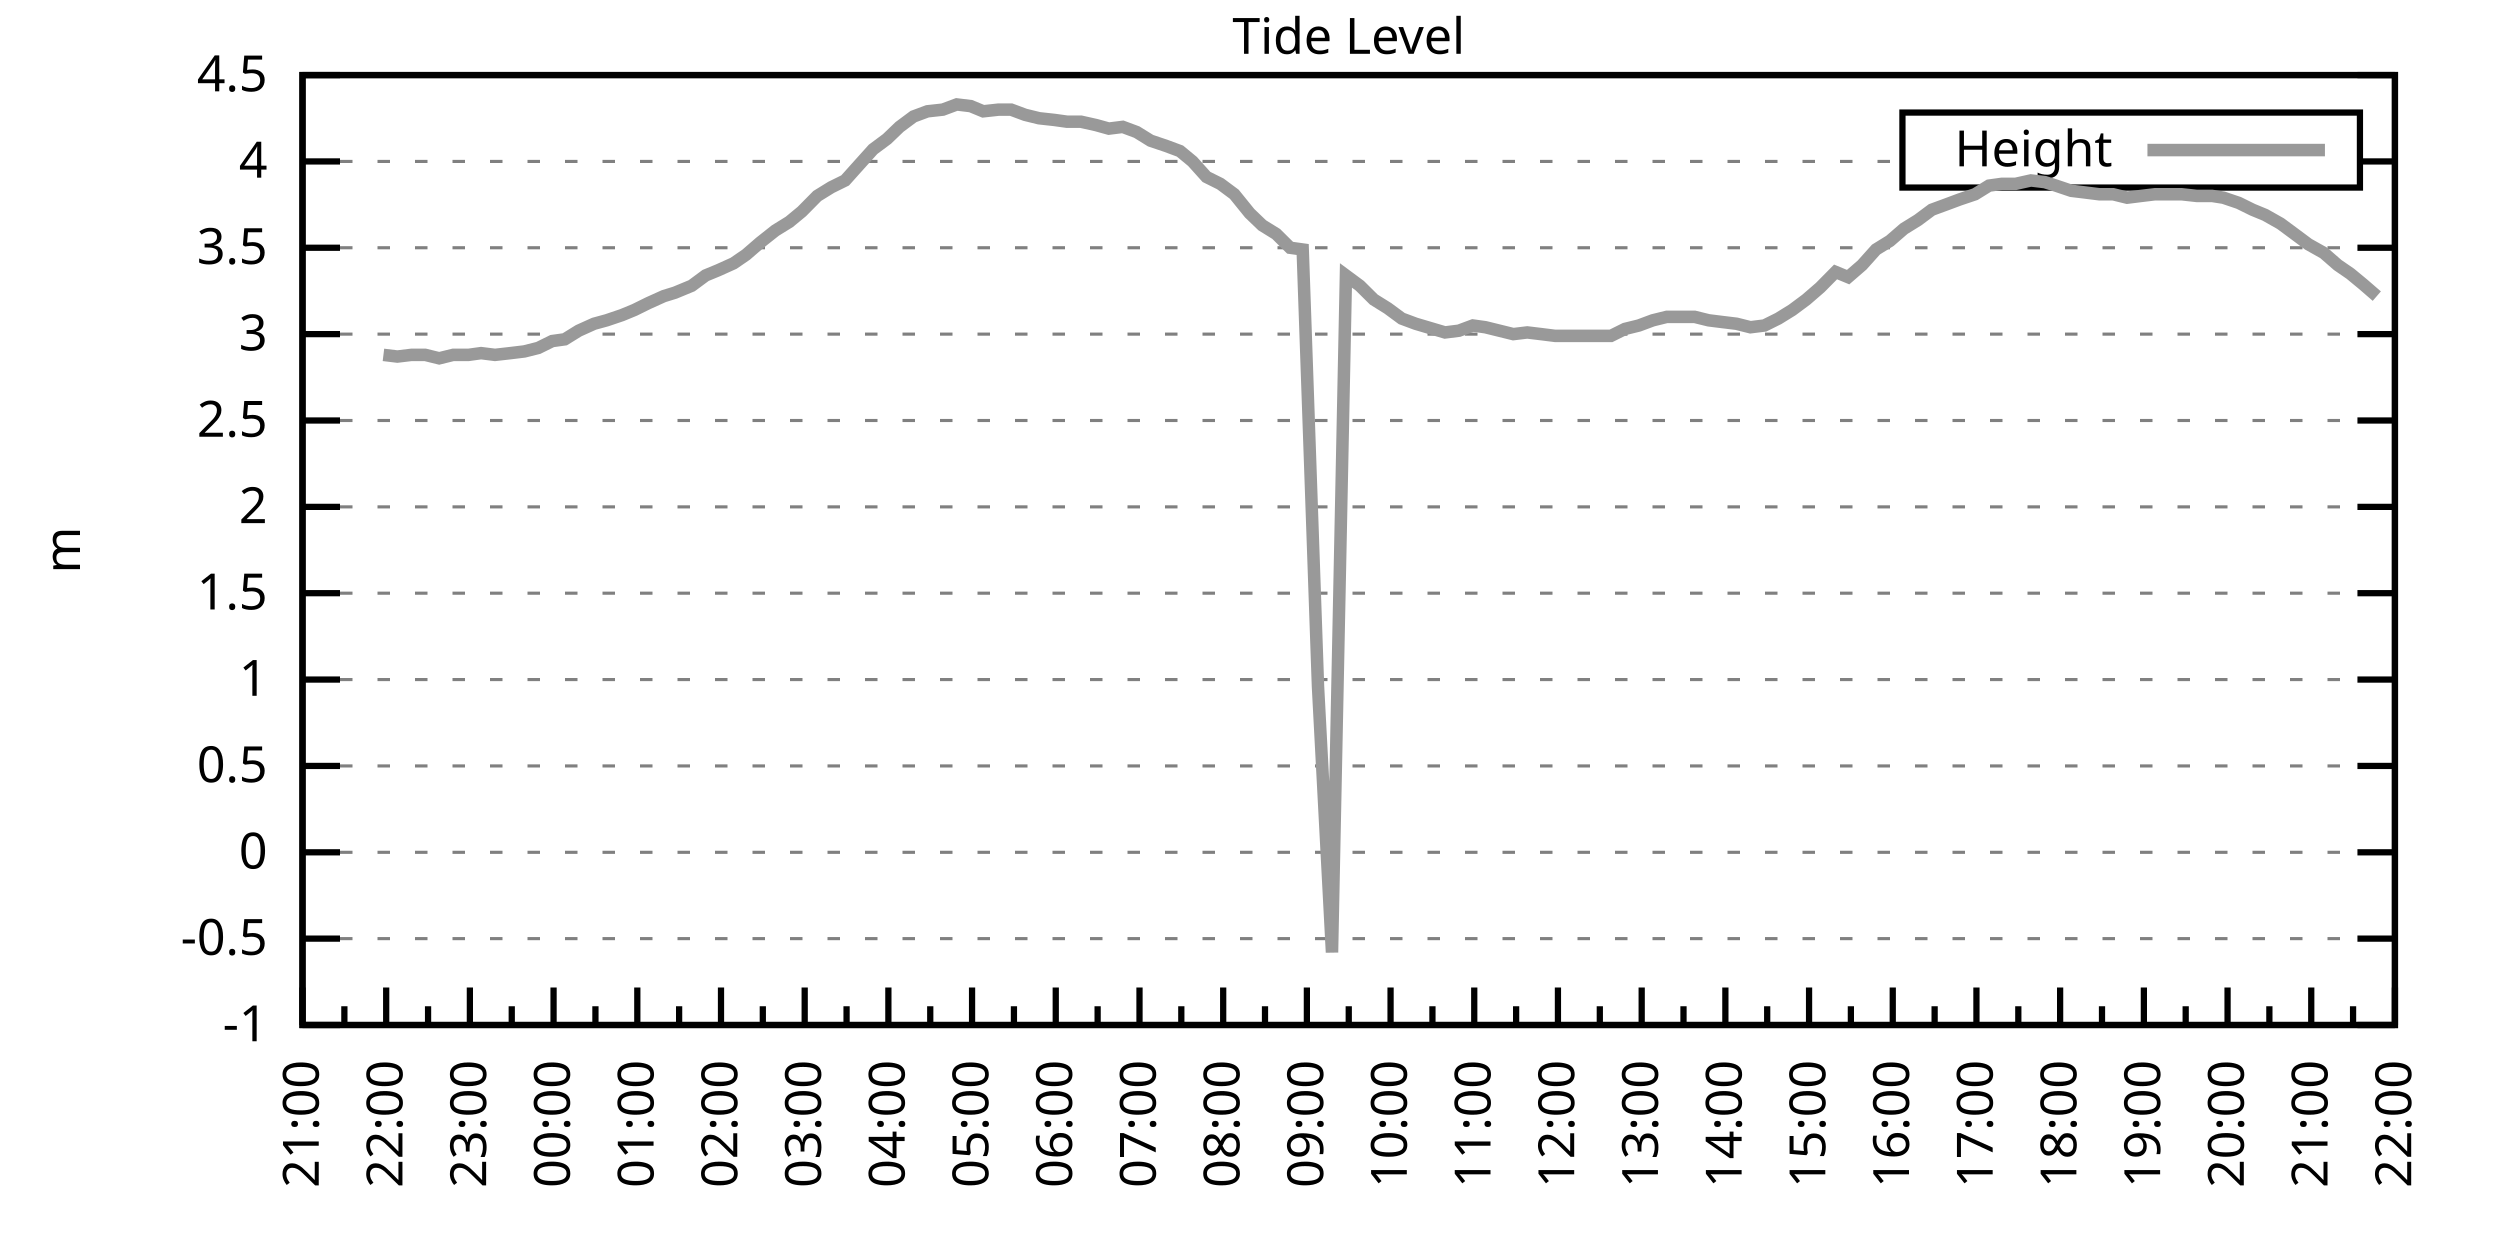
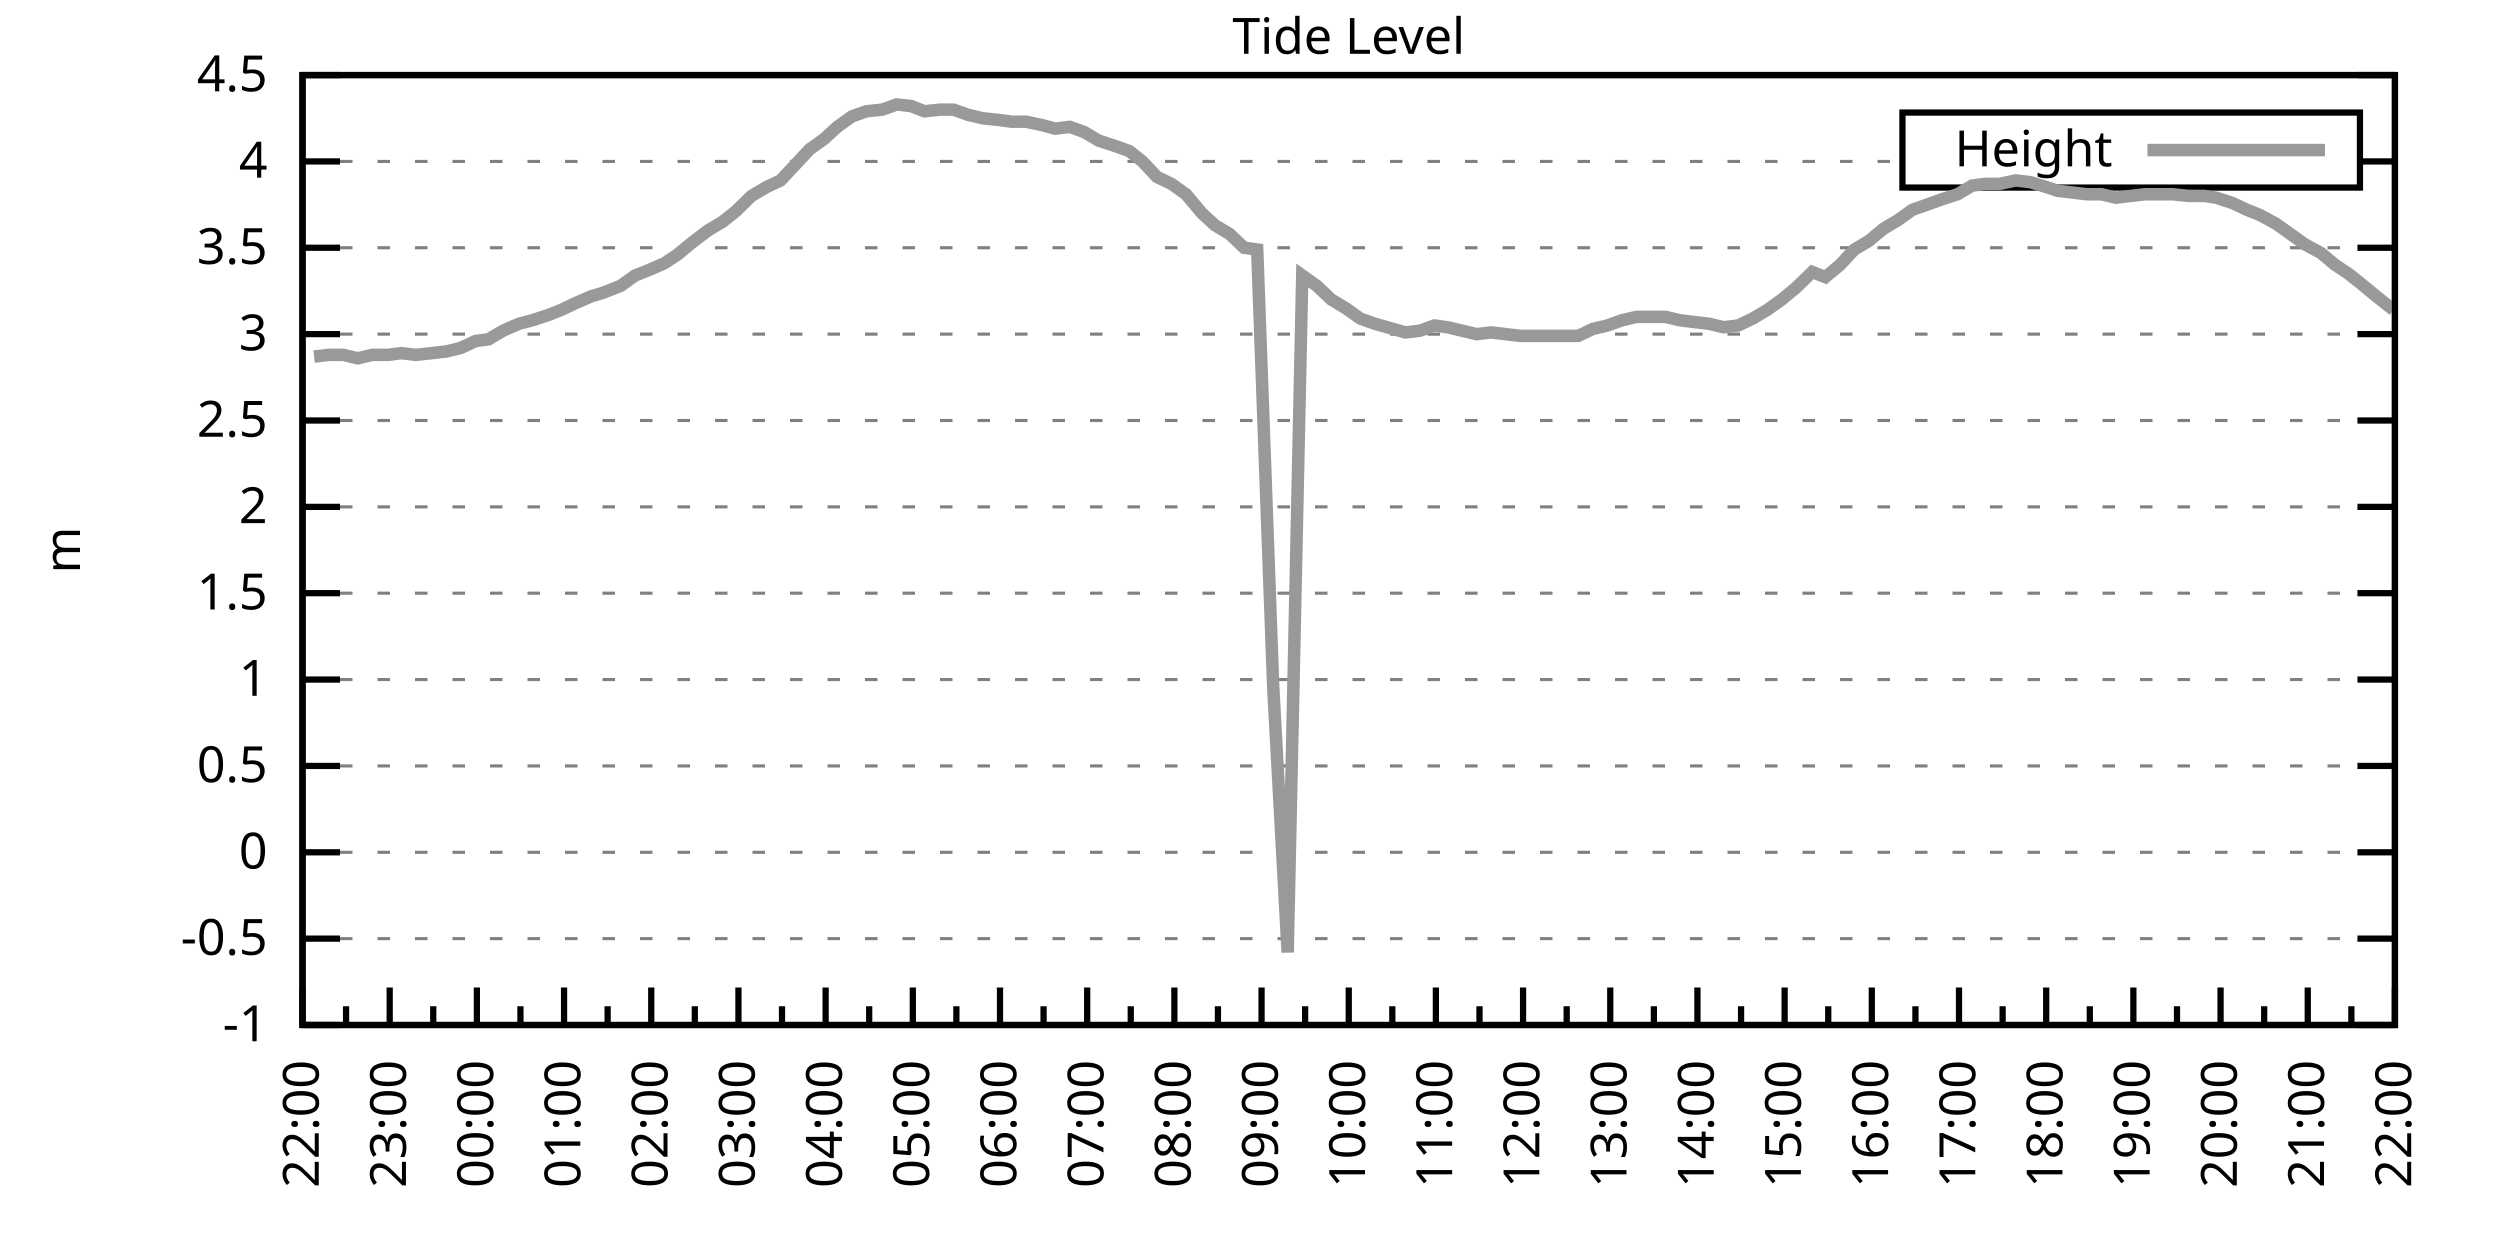
<svg xmlns="http://www.w3.org/2000/svg" xmlns:xlink="http://www.w3.org/1999/xlink" width="400" height="200" viewBox="0 0 400 200">
  <g id="gnuplot_canvas">
    <rect x="0" y="0" width="400" height="200" fill="none" />
    <defs>
      <circle id="gpDot" r="0.5" stroke-width="0.5" stroke="currentColor" />
      <path id="gpPt0" stroke-width="0.333" stroke="currentColor" d="M-1,0 h2 M0,-1 v2" />
      <path id="gpPt1" stroke-width="0.333" stroke="currentColor" d="M-1,-1 L1,1 M1,-1 L-1,1" />
      <path id="gpPt2" stroke-width="0.333" stroke="currentColor" d="M-1,0 L1,0 M0,-1 L0,1 M-1,-1 L1,1 M-1,1 L1,-1" />
      <rect id="gpPt3" stroke-width="0.333" stroke="currentColor" x="-1" y="-1" width="2" height="2" />
      <rect id="gpPt4" stroke-width="0.333" stroke="currentColor" fill="currentColor" x="-1" y="-1" width="2" height="2" />
      <circle id="gpPt5" stroke-width="0.333" stroke="currentColor" cx="0" cy="0" r="1" />
      <use xlink:href="#gpPt5" id="gpPt6" fill="currentColor" stroke="none" />
      <path id="gpPt7" stroke-width="0.333" stroke="currentColor" d="M0,-1.33 L-1.33,0.67 L1.33,0.67 z" />
      <use xlink:href="#gpPt7" id="gpPt8" fill="currentColor" stroke="none" />
      <use xlink:href="#gpPt7" id="gpPt9" stroke="currentColor" transform="rotate(180)" />
      <use xlink:href="#gpPt9" id="gpPt10" fill="currentColor" stroke="none" />
      <use xlink:href="#gpPt3" id="gpPt11" stroke="currentColor" transform="rotate(45)" />
      <use xlink:href="#gpPt11" id="gpPt12" fill="currentColor" stroke="none" />
      <path id="gpPt13" stroke-width="0.333" stroke="currentColor" d="M0,1.330 L1.265,0.411 L0.782,-1.067 L-0.782,-1.076 L-1.265,0.411 z" />
      <use xlink:href="#gpPt13" id="gpPt14" fill="currentColor" stroke="none" />
      <filter id="textbox" filterUnits="objectBoundingBox" x="0" y="0" height="1" width="1">
        <feFlood flood-color="white" flood-opacity="1" result="bgnd" />
        <feComposite in="SourceGraphic" in2="bgnd" operator="atop" />
      </filter>
      <filter id="greybox" filterUnits="objectBoundingBox" x="0" y="0" height="1" width="1">
        <feFlood flood-color="lightgrey" flood-opacity="1" result="grey" />
        <feComposite in="SourceGraphic" in2="grey" operator="atop" />
      </filter>
    </defs>
    <g fill="none" color="white" stroke="currentColor" stroke-width="1.00" stroke-linecap="butt" stroke-linejoin="miter">
</g>
    <g fill="none" color="black" stroke="currentColor" stroke-width="1.00" stroke-linecap="butt" stroke-linejoin="miter">
      <g stroke="none" shape-rendering="crispEdges">
        <polygon fill="rgb(255, 255, 255)" points="48.40,164.00 383.18,164.00 383.18,12.02 48.40,12.02 " />
      </g>
    </g>
    <g fill="none" color="black" stroke="currentColor" stroke-width="1.00" stroke-linecap="butt" stroke-linejoin="miter">
</g>
    <g fill="none" color="black" stroke="black" stroke-width="0.50" stroke-linecap="butt" stroke-linejoin="miter">
</g>
    <g fill="none" color="gray" stroke="currentColor" stroke-width="0.50" stroke-linecap="butt" stroke-linejoin="miter">
      <path stroke="gray" stroke-dasharray="2,4" class="gridline" d="M48.40,164.00 L383.19,164.00  " />
    </g>
    <g fill="none" color="gray" stroke="gray" stroke-width="1.00" stroke-linecap="butt" stroke-linejoin="miter">
</g>
    <g fill="none" color="black" stroke="currentColor" stroke-width="1.00" stroke-linecap="butt" stroke-linejoin="miter">
      <path stroke="black" d="M48.40,164.00 L54.40,164.00 M383.19,164.00 L377.19,164.00  " />
      <g transform="translate(42.80,166.60)" stroke="none" fill="black" font-family="Sans" font-size="8.00" text-anchor="end">
        <text>
          <tspan font-family="Sans">-1</tspan>
        </text>
      </g>
    </g>
    <g fill="none" color="black" stroke="currentColor" stroke-width="1.00" stroke-linecap="butt" stroke-linejoin="miter">
</g>
    <g fill="none" color="black" stroke="black" stroke-width="0.50" stroke-linecap="butt" stroke-linejoin="miter">
</g>
    <g fill="none" color="gray" stroke="currentColor" stroke-width="0.50" stroke-linecap="butt" stroke-linejoin="miter">
      <path stroke="gray" stroke-dasharray="2,4" class="gridline" d="M48.40,150.18 L383.19,150.18  " />
    </g>
    <g fill="none" color="gray" stroke="gray" stroke-width="1.00" stroke-linecap="butt" stroke-linejoin="miter">
</g>
    <g fill="none" color="black" stroke="currentColor" stroke-width="1.00" stroke-linecap="butt" stroke-linejoin="miter">
      <path stroke="black" d="M48.40,150.18 L54.40,150.18 M383.19,150.18 L377.19,150.18  " />
      <g transform="translate(42.80,152.78)" stroke="none" fill="black" font-family="Sans" font-size="8.00" text-anchor="end">
        <text>
          <tspan font-family="Sans">-0.5</tspan>
        </text>
      </g>
    </g>
    <g fill="none" color="black" stroke="currentColor" stroke-width="1.00" stroke-linecap="butt" stroke-linejoin="miter">
</g>
    <g fill="none" color="black" stroke="black" stroke-width="0.50" stroke-linecap="butt" stroke-linejoin="miter">
</g>
    <g fill="none" color="gray" stroke="currentColor" stroke-width="0.50" stroke-linecap="butt" stroke-linejoin="miter">
      <path stroke="gray" stroke-dasharray="2,4" class="gridline" d="M48.40,136.37 L383.19,136.37  " />
    </g>
    <g fill="none" color="gray" stroke="gray" stroke-width="1.00" stroke-linecap="butt" stroke-linejoin="miter">
</g>
    <g fill="none" color="black" stroke="currentColor" stroke-width="1.00" stroke-linecap="butt" stroke-linejoin="miter">
      <path stroke="black" d="M48.40,136.37 L54.40,136.37 M383.19,136.37 L377.19,136.37  " />
      <g transform="translate(42.80,138.97)" stroke="none" fill="black" font-family="Sans" font-size="8.00" text-anchor="end">
        <text>
          <tspan font-family="Sans"> 0</tspan>
        </text>
      </g>
    </g>
    <g fill="none" color="black" stroke="currentColor" stroke-width="1.00" stroke-linecap="butt" stroke-linejoin="miter">
</g>
    <g fill="none" color="black" stroke="black" stroke-width="0.50" stroke-linecap="butt" stroke-linejoin="miter">
</g>
    <g fill="none" color="gray" stroke="currentColor" stroke-width="0.50" stroke-linecap="butt" stroke-linejoin="miter">
      <path stroke="gray" stroke-dasharray="2,4" class="gridline" d="M48.40,122.55 L383.19,122.55  " />
    </g>
    <g fill="none" color="gray" stroke="gray" stroke-width="1.00" stroke-linecap="butt" stroke-linejoin="miter">
</g>
    <g fill="none" color="black" stroke="currentColor" stroke-width="1.00" stroke-linecap="butt" stroke-linejoin="miter">
      <path stroke="black" d="M48.40,122.55 L54.40,122.55 M383.19,122.55 L377.19,122.55  " />
      <g transform="translate(42.80,125.15)" stroke="none" fill="black" font-family="Sans" font-size="8.00" text-anchor="end">
        <text>
          <tspan font-family="Sans"> 0.5</tspan>
        </text>
      </g>
    </g>
    <g fill="none" color="black" stroke="currentColor" stroke-width="1.00" stroke-linecap="butt" stroke-linejoin="miter">
</g>
    <g fill="none" color="black" stroke="black" stroke-width="0.50" stroke-linecap="butt" stroke-linejoin="miter">
</g>
    <g fill="none" color="gray" stroke="currentColor" stroke-width="0.50" stroke-linecap="butt" stroke-linejoin="miter">
      <path stroke="gray" stroke-dasharray="2,4" class="gridline" d="M48.40,108.73 L383.19,108.73  " />
    </g>
    <g fill="none" color="gray" stroke="gray" stroke-width="1.00" stroke-linecap="butt" stroke-linejoin="miter">
</g>
    <g fill="none" color="black" stroke="currentColor" stroke-width="1.00" stroke-linecap="butt" stroke-linejoin="miter">
      <path stroke="black" d="M48.40,108.73 L54.40,108.73 M383.19,108.73 L377.19,108.73  " />
      <g transform="translate(42.80,111.33)" stroke="none" fill="black" font-family="Sans" font-size="8.00" text-anchor="end">
        <text>
          <tspan font-family="Sans"> 1</tspan>
        </text>
      </g>
    </g>
    <g fill="none" color="black" stroke="currentColor" stroke-width="1.00" stroke-linecap="butt" stroke-linejoin="miter">
</g>
    <g fill="none" color="black" stroke="black" stroke-width="0.50" stroke-linecap="butt" stroke-linejoin="miter">
</g>
    <g fill="none" color="gray" stroke="currentColor" stroke-width="0.50" stroke-linecap="butt" stroke-linejoin="miter">
      <path stroke="gray" stroke-dasharray="2,4" class="gridline" d="M48.40,94.91 L383.19,94.91  " />
    </g>
    <g fill="none" color="gray" stroke="gray" stroke-width="1.00" stroke-linecap="butt" stroke-linejoin="miter">
</g>
    <g fill="none" color="black" stroke="currentColor" stroke-width="1.00" stroke-linecap="butt" stroke-linejoin="miter">
      <path stroke="black" d="M48.40,94.91 L54.40,94.91 M383.19,94.91 L377.19,94.91  " />
      <g transform="translate(42.80,97.51)" stroke="none" fill="black" font-family="Sans" font-size="8.00" text-anchor="end">
        <text>
          <tspan font-family="Sans"> 1.5</tspan>
        </text>
      </g>
    </g>
    <g fill="none" color="black" stroke="currentColor" stroke-width="1.00" stroke-linecap="butt" stroke-linejoin="miter">
</g>
    <g fill="none" color="black" stroke="black" stroke-width="0.50" stroke-linecap="butt" stroke-linejoin="miter">
</g>
    <g fill="none" color="gray" stroke="currentColor" stroke-width="0.50" stroke-linecap="butt" stroke-linejoin="miter">
      <path stroke="gray" stroke-dasharray="2,4" class="gridline" d="M48.40,81.10 L383.19,81.10  " />
    </g>
    <g fill="none" color="gray" stroke="gray" stroke-width="1.00" stroke-linecap="butt" stroke-linejoin="miter">
</g>
    <g fill="none" color="black" stroke="currentColor" stroke-width="1.00" stroke-linecap="butt" stroke-linejoin="miter">
      <path stroke="black" d="M48.40,81.10 L54.40,81.10 M383.19,81.10 L377.19,81.10  " />
      <g transform="translate(42.80,83.70)" stroke="none" fill="black" font-family="Sans" font-size="8.00" text-anchor="end">
        <text>
          <tspan font-family="Sans"> 2</tspan>
        </text>
      </g>
    </g>
    <g fill="none" color="black" stroke="currentColor" stroke-width="1.00" stroke-linecap="butt" stroke-linejoin="miter">
</g>
    <g fill="none" color="black" stroke="black" stroke-width="0.50" stroke-linecap="butt" stroke-linejoin="miter">
</g>
    <g fill="none" color="gray" stroke="currentColor" stroke-width="0.50" stroke-linecap="butt" stroke-linejoin="miter">
      <path stroke="gray" stroke-dasharray="2,4" class="gridline" d="M48.40,67.28 L383.19,67.28  " />
    </g>
    <g fill="none" color="gray" stroke="gray" stroke-width="1.00" stroke-linecap="butt" stroke-linejoin="miter">
</g>
    <g fill="none" color="black" stroke="currentColor" stroke-width="1.00" stroke-linecap="butt" stroke-linejoin="miter">
      <path stroke="black" d="M48.40,67.28 L54.40,67.28 M383.19,67.28 L377.19,67.28  " />
      <g transform="translate(42.80,69.88)" stroke="none" fill="black" font-family="Sans" font-size="8.00" text-anchor="end">
        <text>
          <tspan font-family="Sans"> 2.5</tspan>
        </text>
      </g>
    </g>
    <g fill="none" color="black" stroke="currentColor" stroke-width="1.00" stroke-linecap="butt" stroke-linejoin="miter">
</g>
    <g fill="none" color="black" stroke="black" stroke-width="0.50" stroke-linecap="butt" stroke-linejoin="miter">
</g>
    <g fill="none" color="gray" stroke="currentColor" stroke-width="0.50" stroke-linecap="butt" stroke-linejoin="miter">
      <path stroke="gray" stroke-dasharray="2,4" class="gridline" d="M48.40,53.46 L383.19,53.46  " />
    </g>
    <g fill="none" color="gray" stroke="gray" stroke-width="1.00" stroke-linecap="butt" stroke-linejoin="miter">
</g>
    <g fill="none" color="black" stroke="currentColor" stroke-width="1.00" stroke-linecap="butt" stroke-linejoin="miter">
      <path stroke="black" d="M48.40,53.46 L54.40,53.46 M383.19,53.46 L377.19,53.46  " />
      <g transform="translate(42.80,56.06)" stroke="none" fill="black" font-family="Sans" font-size="8.00" text-anchor="end">
        <text>
          <tspan font-family="Sans"> 3</tspan>
        </text>
      </g>
    </g>
    <g fill="none" color="black" stroke="currentColor" stroke-width="1.00" stroke-linecap="butt" stroke-linejoin="miter">
</g>
    <g fill="none" color="black" stroke="black" stroke-width="0.50" stroke-linecap="butt" stroke-linejoin="miter">
</g>
    <g fill="none" color="gray" stroke="currentColor" stroke-width="0.50" stroke-linecap="butt" stroke-linejoin="miter">
      <path stroke="gray" stroke-dasharray="2,4" class="gridline" d="M48.40,39.64 L383.19,39.64  " />
    </g>
    <g fill="none" color="gray" stroke="gray" stroke-width="1.00" stroke-linecap="butt" stroke-linejoin="miter">
</g>
    <g fill="none" color="black" stroke="currentColor" stroke-width="1.00" stroke-linecap="butt" stroke-linejoin="miter">
      <path stroke="black" d="M48.40,39.64 L54.40,39.64 M383.19,39.64 L377.19,39.64  " />
      <g transform="translate(42.80,42.24)" stroke="none" fill="black" font-family="Sans" font-size="8.00" text-anchor="end">
        <text>
          <tspan font-family="Sans"> 3.5</tspan>
        </text>
      </g>
    </g>
    <g fill="none" color="black" stroke="currentColor" stroke-width="1.00" stroke-linecap="butt" stroke-linejoin="miter">
</g>
    <g fill="none" color="black" stroke="black" stroke-width="0.50" stroke-linecap="butt" stroke-linejoin="miter">
</g>
    <g fill="none" color="gray" stroke="currentColor" stroke-width="0.50" stroke-linecap="butt" stroke-linejoin="miter">
      <path stroke="gray" stroke-dasharray="2,4" class="gridline" d="M48.40,25.83 L304.39,25.83 M377.59,25.83 L383.19,25.83  " />
    </g>
    <g fill="none" color="gray" stroke="gray" stroke-width="1.00" stroke-linecap="butt" stroke-linejoin="miter">
</g>
    <g fill="none" color="black" stroke="currentColor" stroke-width="1.00" stroke-linecap="butt" stroke-linejoin="miter">
      <path stroke="black" d="M48.40,25.83 L54.40,25.83 M383.19,25.83 L377.19,25.83  " />
      <g transform="translate(42.80,28.43)" stroke="none" fill="black" font-family="Sans" font-size="8.00" text-anchor="end">
        <text>
          <tspan font-family="Sans"> 4</tspan>
        </text>
      </g>
    </g>
    <g fill="none" color="black" stroke="currentColor" stroke-width="1.00" stroke-linecap="butt" stroke-linejoin="miter">
</g>
    <g fill="none" color="black" stroke="black" stroke-width="0.50" stroke-linecap="butt" stroke-linejoin="miter">
</g>
    <g fill="none" color="gray" stroke="currentColor" stroke-width="0.50" stroke-linecap="butt" stroke-linejoin="miter">
      <path stroke="gray" stroke-dasharray="2,4" class="gridline" d="M48.40,12.01 L383.19,12.01  " />
    </g>
    <g fill="none" color="gray" stroke="gray" stroke-width="1.00" stroke-linecap="butt" stroke-linejoin="miter">
</g>
    <g fill="none" color="black" stroke="currentColor" stroke-width="1.00" stroke-linecap="butt" stroke-linejoin="miter">
      <path stroke="black" d="M48.40,12.01 L54.40,12.01 M383.19,12.01 L377.19,12.01  " />
      <g transform="translate(42.80,14.61)" stroke="none" fill="black" font-family="Sans" font-size="8.00" text-anchor="end">
        <text>
          <tspan font-family="Sans"> 4.5</tspan>
        </text>
      </g>
    </g>
    <g fill="none" color="black" stroke="currentColor" stroke-width="1.00" stroke-linecap="butt" stroke-linejoin="miter">
      <path stroke="black" d="M48.40,164.00 L48.40,158.00  " />
      <g transform="translate(51.00,169.60) rotate(270)" stroke="none" fill="black" font-family="Sans" font-size="8.00" text-anchor="end">
        <text>
+           <tspan font-family="Sans">22:00</tspan>
+         </text>
+       </g>
+     </g>
+     <g fill="none" color="black" stroke="currentColor" stroke-width="1.00" stroke-linecap="butt" stroke-linejoin="miter">
+       <path stroke="black" d="M55.37,164.00 L55.37,161.00 M62.35,164.00 L62.35,158.00  " />
+       <g transform="translate(64.95,169.60) rotate(270)" stroke="none" fill="black" font-family="Sans" font-size="8.00" text-anchor="end">
+         <text>
+           <tspan font-family="Sans">23:00</tspan>
+         </text>
+       </g>
+     </g>
+     <g fill="none" color="black" stroke="currentColor" stroke-width="1.00" stroke-linecap="butt" stroke-linejoin="miter">
+       <path stroke="black" d="M69.32,164.00 L69.32,161.00 M76.30,164.00 L76.30,158.00  " />
+       <g transform="translate(78.90,169.60) rotate(270)" stroke="none" fill="black" font-family="Sans" font-size="8.00" text-anchor="end">
+         <text>
+           <tspan font-family="Sans">00:00</tspan>
+         </text>
+       </g>
+     </g>
+     <g fill="none" color="black" stroke="currentColor" stroke-width="1.00" stroke-linecap="butt" stroke-linejoin="miter">
+       <path stroke="black" d="M83.27,164.00 L83.27,161.00 M90.25,164.00 L90.25,158.00  " />
+       <g transform="translate(92.85,169.60) rotate(270)" stroke="none" fill="black" font-family="Sans" font-size="8.00" text-anchor="end">
+         <text>
+           <tspan font-family="Sans">01:00</tspan>
+         </text>
+       </g>
+     </g>
+     <g fill="none" color="black" stroke="currentColor" stroke-width="1.00" stroke-linecap="butt" stroke-linejoin="miter">
+       <path stroke="black" d="M97.22,164.00 L97.22,161.00 M104.20,164.00 L104.20,158.00  " />
+       <g transform="translate(106.80,169.60) rotate(270)" stroke="none" fill="black" font-family="Sans" font-size="8.00" text-anchor="end">
+         <text>
+           <tspan font-family="Sans">02:00</tspan>
+         </text>
+       </g>
+     </g>
+     <g fill="none" color="black" stroke="currentColor" stroke-width="1.00" stroke-linecap="butt" stroke-linejoin="miter">
+       <path stroke="black" d="M111.17,164.00 L111.17,161.00 M118.15,164.00 L118.15,158.00  " />
+       <g transform="translate(120.75,169.60) rotate(270)" stroke="none" fill="black" font-family="Sans" font-size="8.00" text-anchor="end">
+         <text>
+           <tspan font-family="Sans">03:00</tspan>
+         </text>
+       </g>
+     </g>
+     <g fill="none" color="black" stroke="currentColor" stroke-width="1.00" stroke-linecap="butt" stroke-linejoin="miter">
+       <path stroke="black" d="M125.12,164.00 L125.12,161.00 M132.10,164.00 L132.10,158.00  " />
+       <g transform="translate(134.70,169.60) rotate(270)" stroke="none" fill="black" font-family="Sans" font-size="8.00" text-anchor="end">
+         <text>
+           <tspan font-family="Sans">04:00</tspan>
+         </text>
+       </g>
+     </g>
+     <g fill="none" color="black" stroke="currentColor" stroke-width="1.00" stroke-linecap="butt" stroke-linejoin="miter">
+       <path stroke="black" d="M139.07,164.00 L139.07,161.00 M146.05,164.00 L146.05,158.00  " />
+       <g transform="translate(148.65,169.60) rotate(270)" stroke="none" fill="black" font-family="Sans" font-size="8.00" text-anchor="end">
+         <text>
+           <tspan font-family="Sans">05:00</tspan>
+         </text>
+       </g>
+     </g>
+     <g fill="none" color="black" stroke="currentColor" stroke-width="1.00" stroke-linecap="butt" stroke-linejoin="miter">
+       <path stroke="black" d="M153.02,164.00 L153.02,161.00 M160.00,164.00 L160.00,158.00  " />
+       <g transform="translate(162.60,169.60) rotate(270)" stroke="none" fill="black" font-family="Sans" font-size="8.00" text-anchor="end">
+         <text>
+           <tspan font-family="Sans">06:00</tspan>
+         </text>
+       </g>
+     </g>
+     <g fill="none" color="black" stroke="currentColor" stroke-width="1.00" stroke-linecap="butt" stroke-linejoin="miter">
+       <path stroke="black" d="M166.97,164.00 L166.97,161.00 M173.95,164.00 L173.95,158.00  " />
+       <g transform="translate(176.55,169.60) rotate(270)" stroke="none" fill="black" font-family="Sans" font-size="8.00" text-anchor="end">
+         <text>
+           <tspan font-family="Sans">07:00</tspan>
+         </text>
+       </g>
+     </g>
+     <g fill="none" color="black" stroke="currentColor" stroke-width="1.00" stroke-linecap="butt" stroke-linejoin="miter">
+       <path stroke="black" d="M180.92,164.00 L180.92,161.00 M187.90,164.00 L187.90,158.00  " />
+       <g transform="translate(190.50,169.60) rotate(270)" stroke="none" fill="black" font-family="Sans" font-size="8.00" text-anchor="end">
+         <text>
+           <tspan font-family="Sans">08:00</tspan>
+         </text>
+       </g>
+     </g>
+     <g fill="none" color="black" stroke="currentColor" stroke-width="1.00" stroke-linecap="butt" stroke-linejoin="miter">
+       <path stroke="black" d="M194.87,164.00 L194.87,161.00 M201.85,164.00 L201.85,158.00  " />
+       <g transform="translate(204.45,169.60) rotate(270)" stroke="none" fill="black" font-family="Sans" font-size="8.00" text-anchor="end">
+         <text>
+           <tspan font-family="Sans">09:00</tspan>
+         </text>
+       </g>
+     </g>
+     <g fill="none" color="black" stroke="currentColor" stroke-width="1.00" stroke-linecap="butt" stroke-linejoin="miter">
+       <path stroke="black" d="M208.82,164.00 L208.82,161.00 M215.80,164.00 L215.80,158.00  " />
+       <g transform="translate(218.40,169.60) rotate(270)" stroke="none" fill="black" font-family="Sans" font-size="8.00" text-anchor="end">
+         <text>
+           <tspan font-family="Sans">10:00</tspan>
+         </text>
+       </g>
+     </g>
+     <g fill="none" color="black" stroke="currentColor" stroke-width="1.00" stroke-linecap="butt" stroke-linejoin="miter">
+       <path stroke="black" d="M222.77,164.00 L222.77,161.00 M229.74,164.00 L229.74,158.00  " />
+       <g transform="translate(232.34,169.60) rotate(270)" stroke="none" fill="black" font-family="Sans" font-size="8.00" text-anchor="end">
+         <text>
+           <tspan font-family="Sans">11:00</tspan>
+         </text>
+       </g>
+     </g>
+     <g fill="none" color="black" stroke="currentColor" stroke-width="1.00" stroke-linecap="butt" stroke-linejoin="miter">
+       <path stroke="black" d="M236.72,164.00 L236.72,161.00 M243.69,164.00 L243.69,158.00  " />
+       <g transform="translate(246.29,169.60) rotate(270)" stroke="none" fill="black" font-family="Sans" font-size="8.00" text-anchor="end">
+         <text>
+           <tspan font-family="Sans">12:00</tspan>
+         </text>
+       </g>
+     </g>
+     <g fill="none" color="black" stroke="currentColor" stroke-width="1.00" stroke-linecap="butt" stroke-linejoin="miter">
+       <path stroke="black" d="M250.67,164.00 L250.67,161.00 M257.64,164.00 L257.64,158.00  " />
+       <g transform="translate(260.24,169.60) rotate(270)" stroke="none" fill="black" font-family="Sans" font-size="8.00" text-anchor="end">
+         <text>
+           <tspan font-family="Sans">13:00</tspan>
+         </text>
+       </g>
+     </g>
+     <g fill="none" color="black" stroke="currentColor" stroke-width="1.00" stroke-linecap="butt" stroke-linejoin="miter">
+       <path stroke="black" d="M264.62,164.00 L264.62,161.00 M271.59,164.00 L271.59,158.00  " />
+       <g transform="translate(274.19,169.60) rotate(270)" stroke="none" fill="black" font-family="Sans" font-size="8.00" text-anchor="end">
+         <text>
+           <tspan font-family="Sans">14:00</tspan>
+         </text>
+       </g>
+     </g>
+     <g fill="none" color="black" stroke="currentColor" stroke-width="1.00" stroke-linecap="butt" stroke-linejoin="miter">
+       <path stroke="black" d="M278.57,164.00 L278.57,161.00 M285.54,164.00 L285.54,158.00  " />
+       <g transform="translate(288.14,169.60) rotate(270)" stroke="none" fill="black" font-family="Sans" font-size="8.00" text-anchor="end">
+         <text>
+           <tspan font-family="Sans">15:00</tspan>
+         </text>
+       </g>
+     </g>
+     <g fill="none" color="black" stroke="currentColor" stroke-width="1.00" stroke-linecap="butt" stroke-linejoin="miter">
+       <path stroke="black" d="M292.52,164.00 L292.52,161.00 M299.49,164.00 L299.49,158.00  " />
+       <g transform="translate(302.09,169.60) rotate(270)" stroke="none" fill="black" font-family="Sans" font-size="8.00" text-anchor="end">
+         <text>
+           <tspan font-family="Sans">16:00</tspan>
+         </text>
+       </g>
+     </g>
+     <g fill="none" color="black" stroke="currentColor" stroke-width="1.00" stroke-linecap="butt" stroke-linejoin="miter">
+       <path stroke="black" d="M306.47,164.00 L306.47,161.00 M313.44,164.00 L313.44,158.00  " />
+       <g transform="translate(316.04,169.60) rotate(270)" stroke="none" fill="black" font-family="Sans" font-size="8.00" text-anchor="end">
+         <text>
+           <tspan font-family="Sans">17:00</tspan>
+         </text>
+       </g>
+     </g>
+     <g fill="none" color="black" stroke="currentColor" stroke-width="1.00" stroke-linecap="butt" stroke-linejoin="miter">
+       <path stroke="black" d="M320.42,164.00 L320.42,161.00 M327.39,164.00 L327.39,158.00  " />
+       <g transform="translate(329.99,169.60) rotate(270)" stroke="none" fill="black" font-family="Sans" font-size="8.00" text-anchor="end">
+         <text>
+           <tspan font-family="Sans">18:00</tspan>
+         </text>
+       </g>
+     </g>
+     <g fill="none" color="black" stroke="currentColor" stroke-width="1.00" stroke-linecap="butt" stroke-linejoin="miter">
+       <path stroke="black" d="M334.37,164.00 L334.37,161.00 M341.34,164.00 L341.34,158.00  " />
+       <g transform="translate(343.94,169.60) rotate(270)" stroke="none" fill="black" font-family="Sans" font-size="8.00" text-anchor="end">
+         <text>
+           <tspan font-family="Sans">19:00</tspan>
+         </text>
+       </g>
+     </g>
+     <g fill="none" color="black" stroke="currentColor" stroke-width="1.00" stroke-linecap="butt" stroke-linejoin="miter">
+       <path stroke="black" d="M348.32,164.00 L348.32,161.00 M355.29,164.00 L355.29,158.00  " />
+       <g transform="translate(357.89,169.60) rotate(270)" stroke="none" fill="black" font-family="Sans" font-size="8.00" text-anchor="end">
+         <text>
+           <tspan font-family="Sans">20:00</tspan>
+         </text>
+       </g>
+     </g>
+     <g fill="none" color="black" stroke="currentColor" stroke-width="1.00" stroke-linecap="butt" stroke-linejoin="miter">
+       <path stroke="black" d="M362.27,164.00 L362.27,161.00 M369.24,164.00 L369.24,158.00  " />
+       <g transform="translate(371.84,169.60) rotate(270)" stroke="none" fill="black" font-family="Sans" font-size="8.00" text-anchor="end">
+         <text>
          <tspan font-family="Sans">21:00</tspan>
        </text>
      </g>
    </g>
    <g fill="none" color="black" stroke="currentColor" stroke-width="1.00" stroke-linecap="butt" stroke-linejoin="miter">
-       <path stroke="black" d="M55.10,164.00 L55.10,161.00 M61.79,164.00 L61.79,158.00  " />
-       <g transform="translate(64.39,169.60) rotate(270)" stroke="none" fill="black" font-family="Sans" font-size="8.00" text-anchor="end">
-         <text>
-           <tspan font-family="Sans">22:00</tspan>
-         </text>
-       </g>
-     </g>
-     <g fill="none" color="black" stroke="currentColor" stroke-width="1.00" stroke-linecap="butt" stroke-linejoin="miter">
-       <path stroke="black" d="M68.49,164.00 L68.49,161.00 M75.18,164.00 L75.18,158.00  " />
-       <g transform="translate(77.78,169.60) rotate(270)" stroke="none" fill="black" font-family="Sans" font-size="8.00" text-anchor="end">
-         <text>
-           <tspan font-family="Sans">23:00</tspan>
-         </text>
-       </g>
-     </g>
-     <g fill="none" color="black" stroke="currentColor" stroke-width="1.00" stroke-linecap="butt" stroke-linejoin="miter">
-       <path stroke="black" d="M81.88,164.00 L81.88,161.00 M88.57,164.00 L88.57,158.00  " />
-       <g transform="translate(91.17,169.60) rotate(270)" stroke="none" fill="black" font-family="Sans" font-size="8.00" text-anchor="end">
-         <text>
-           <tspan font-family="Sans">00:00</tspan>
-         </text>
-       </g>
-     </g>
-     <g fill="none" color="black" stroke="currentColor" stroke-width="1.00" stroke-linecap="butt" stroke-linejoin="miter">
-       <path stroke="black" d="M95.27,164.00 L95.27,161.00 M101.97,164.00 L101.97,158.00  " />
-       <g transform="translate(104.57,169.60) rotate(270)" stroke="none" fill="black" font-family="Sans" font-size="8.00" text-anchor="end">
-         <text>
-           <tspan font-family="Sans">01:00</tspan>
-         </text>
-       </g>
-     </g>
-     <g fill="none" color="black" stroke="currentColor" stroke-width="1.00" stroke-linecap="butt" stroke-linejoin="miter">
-       <path stroke="black" d="M108.66,164.00 L108.66,161.00 M115.36,164.00 L115.36,158.00  " />
-       <g transform="translate(117.96,169.60) rotate(270)" stroke="none" fill="black" font-family="Sans" font-size="8.00" text-anchor="end">
-         <text>
-           <tspan font-family="Sans">02:00</tspan>
-         </text>
-       </g>
-     </g>
-     <g fill="none" color="black" stroke="currentColor" stroke-width="1.00" stroke-linecap="butt" stroke-linejoin="miter">
-       <path stroke="black" d="M122.05,164.00 L122.05,161.00 M128.75,164.00 L128.75,158.00  " />
-       <g transform="translate(131.35,169.60) rotate(270)" stroke="none" fill="black" font-family="Sans" font-size="8.00" text-anchor="end">
-         <text>
-           <tspan font-family="Sans">03:00</tspan>
-         </text>
-       </g>
-     </g>
-     <g fill="none" color="black" stroke="currentColor" stroke-width="1.00" stroke-linecap="butt" stroke-linejoin="miter">
-       <path stroke="black" d="M135.45,164.00 L135.45,161.00 M142.14,164.00 L142.14,158.00  " />
-       <g transform="translate(144.74,169.60) rotate(270)" stroke="none" fill="black" font-family="Sans" font-size="8.00" text-anchor="end">
-         <text>
-           <tspan font-family="Sans">04:00</tspan>
-         </text>
-       </g>
-     </g>
-     <g fill="none" color="black" stroke="currentColor" stroke-width="1.00" stroke-linecap="butt" stroke-linejoin="miter">
-       <path stroke="black" d="M148.84,164.00 L148.84,161.00 M155.53,164.00 L155.53,158.00  " />
-       <g transform="translate(158.13,169.60) rotate(270)" stroke="none" fill="black" font-family="Sans" font-size="8.00" text-anchor="end">
-         <text>
-           <tspan font-family="Sans">05:00</tspan>
-         </text>
-       </g>
-     </g>
-     <g fill="none" color="black" stroke="currentColor" stroke-width="1.00" stroke-linecap="butt" stroke-linejoin="miter">
-       <path stroke="black" d="M162.23,164.00 L162.23,161.00 M168.92,164.00 L168.92,158.00  " />
-       <g transform="translate(171.52,169.60) rotate(270)" stroke="none" fill="black" font-family="Sans" font-size="8.00" text-anchor="end">
-         <text>
-           <tspan font-family="Sans">06:00</tspan>
-         </text>
-       </g>
-     </g>
-     <g fill="none" color="black" stroke="currentColor" stroke-width="1.00" stroke-linecap="butt" stroke-linejoin="miter">
-       <path stroke="black" d="M175.62,164.00 L175.62,161.00 M182.32,164.00 L182.32,158.00  " />
-       <g transform="translate(184.92,169.60) rotate(270)" stroke="none" fill="black" font-family="Sans" font-size="8.00" text-anchor="end">
-         <text>
-           <tspan font-family="Sans">07:00</tspan>
-         </text>
-       </g>
-     </g>
-     <g fill="none" color="black" stroke="currentColor" stroke-width="1.00" stroke-linecap="butt" stroke-linejoin="miter">
-       <path stroke="black" d="M189.01,164.00 L189.01,161.00 M195.71,164.00 L195.71,158.00  " />
-       <g transform="translate(198.31,169.60) rotate(270)" stroke="none" fill="black" font-family="Sans" font-size="8.00" text-anchor="end">
-         <text>
-           <tspan font-family="Sans">08:00</tspan>
-         </text>
-       </g>
-     </g>
-     <g fill="none" color="black" stroke="currentColor" stroke-width="1.00" stroke-linecap="butt" stroke-linejoin="miter">
-       <path stroke="black" d="M202.40,164.00 L202.40,161.00 M209.10,164.00 L209.10,158.00  " />
-       <g transform="translate(211.70,169.60) rotate(270)" stroke="none" fill="black" font-family="Sans" font-size="8.00" text-anchor="end">
-         <text>
-           <tspan font-family="Sans">09:00</tspan>
-         </text>
-       </g>
-     </g>
-     <g fill="none" color="black" stroke="currentColor" stroke-width="1.00" stroke-linecap="butt" stroke-linejoin="miter">
-       <path stroke="black" d="M215.80,164.00 L215.80,161.00 M222.49,164.00 L222.49,158.00  " />
-       <g transform="translate(225.09,169.60) rotate(270)" stroke="none" fill="black" font-family="Sans" font-size="8.00" text-anchor="end">
-         <text>
-           <tspan font-family="Sans">10:00</tspan>
-         </text>
-       </g>
-     </g>
-     <g fill="none" color="black" stroke="currentColor" stroke-width="1.00" stroke-linecap="butt" stroke-linejoin="miter">
-       <path stroke="black" d="M229.19,164.00 L229.19,161.00 M235.88,164.00 L235.88,158.00  " />
-       <g transform="translate(238.48,169.60) rotate(270)" stroke="none" fill="black" font-family="Sans" font-size="8.00" text-anchor="end">
-         <text>
-           <tspan font-family="Sans">11:00</tspan>
-         </text>
-       </g>
-     </g>
-     <g fill="none" color="black" stroke="currentColor" stroke-width="1.00" stroke-linecap="butt" stroke-linejoin="miter">
-       <path stroke="black" d="M242.58,164.00 L242.58,161.00 M249.27,164.00 L249.27,158.00  " />
-       <g transform="translate(251.87,169.60) rotate(270)" stroke="none" fill="black" font-family="Sans" font-size="8.00" text-anchor="end">
-         <text>
-           <tspan font-family="Sans">12:00</tspan>
-         </text>
-       </g>
-     </g>
-     <g fill="none" color="black" stroke="currentColor" stroke-width="1.00" stroke-linecap="butt" stroke-linejoin="miter">
-       <path stroke="black" d="M255.97,164.00 L255.97,161.00 M262.67,164.00 L262.67,158.00  " />
-       <g transform="translate(265.27,169.60) rotate(270)" stroke="none" fill="black" font-family="Sans" font-size="8.00" text-anchor="end">
-         <text>
-           <tspan font-family="Sans">13:00</tspan>
-         </text>
-       </g>
-     </g>
-     <g fill="none" color="black" stroke="currentColor" stroke-width="1.00" stroke-linecap="butt" stroke-linejoin="miter">
-       <path stroke="black" d="M269.36,164.00 L269.36,161.00 M276.06,164.00 L276.06,158.00  " />
-       <g transform="translate(278.66,169.60) rotate(270)" stroke="none" fill="black" font-family="Sans" font-size="8.00" text-anchor="end">
-         <text>
-           <tspan font-family="Sans">14:00</tspan>
-         </text>
-       </g>
-     </g>
-     <g fill="none" color="black" stroke="currentColor" stroke-width="1.00" stroke-linecap="butt" stroke-linejoin="miter">
-       <path stroke="black" d="M282.75,164.00 L282.75,161.00 M289.45,164.00 L289.45,158.00  " />
-       <g transform="translate(292.05,169.60) rotate(270)" stroke="none" fill="black" font-family="Sans" font-size="8.00" text-anchor="end">
-         <text>
-           <tspan font-family="Sans">15:00</tspan>
-         </text>
-       </g>
-     </g>
-     <g fill="none" color="black" stroke="currentColor" stroke-width="1.00" stroke-linecap="butt" stroke-linejoin="miter">
-       <path stroke="black" d="M296.14,164.00 L296.14,161.00 M302.84,164.00 L302.84,158.00  " />
-       <g transform="translate(305.44,169.60) rotate(270)" stroke="none" fill="black" font-family="Sans" font-size="8.00" text-anchor="end">
-         <text>
-           <tspan font-family="Sans">16:00</tspan>
-         </text>
-       </g>
-     </g>
-     <g fill="none" color="black" stroke="currentColor" stroke-width="1.00" stroke-linecap="butt" stroke-linejoin="miter">
-       <path stroke="black" d="M309.54,164.00 L309.54,161.00 M316.23,164.00 L316.23,158.00  " />
-       <g transform="translate(318.83,169.60) rotate(270)" stroke="none" fill="black" font-family="Sans" font-size="8.00" text-anchor="end">
-         <text>
-           <tspan font-family="Sans">17:00</tspan>
-         </text>
-       </g>
-     </g>
-     <g fill="none" color="black" stroke="currentColor" stroke-width="1.00" stroke-linecap="butt" stroke-linejoin="miter">
-       <path stroke="black" d="M322.93,164.00 L322.93,161.00 M329.62,164.00 L329.62,158.00  " />
-       <g transform="translate(332.22,169.60) rotate(270)" stroke="none" fill="black" font-family="Sans" font-size="8.00" text-anchor="end">
-         <text>
-           <tspan font-family="Sans">18:00</tspan>
-         </text>
-       </g>
-     </g>
-     <g fill="none" color="black" stroke="currentColor" stroke-width="1.00" stroke-linecap="butt" stroke-linejoin="miter">
-       <path stroke="black" d="M336.32,164.00 L336.32,161.00 M343.02,164.00 L343.02,158.00  " />
-       <g transform="translate(345.62,169.60) rotate(270)" stroke="none" fill="black" font-family="Sans" font-size="8.00" text-anchor="end">
-         <text>
-           <tspan font-family="Sans">19:00</tspan>
-         </text>
-       </g>
-     </g>
-     <g fill="none" color="black" stroke="currentColor" stroke-width="1.00" stroke-linecap="butt" stroke-linejoin="miter">
-       <path stroke="black" d="M349.71,164.00 L349.71,161.00 M356.41,164.00 L356.41,158.00  " />
-       <g transform="translate(359.01,169.60) rotate(270)" stroke="none" fill="black" font-family="Sans" font-size="8.00" text-anchor="end">
-         <text>
-           <tspan font-family="Sans">20:00</tspan>
-         </text>
-       </g>
-     </g>
-     <g fill="none" color="black" stroke="currentColor" stroke-width="1.00" stroke-linecap="butt" stroke-linejoin="miter">
-       <path stroke="black" d="M363.10,164.00 L363.10,161.00 M369.80,164.00 L369.80,158.00  " />
-       <g transform="translate(372.40,169.60) rotate(270)" stroke="none" fill="black" font-family="Sans" font-size="8.00" text-anchor="end">
-         <text>
-           <tspan font-family="Sans">21:00</tspan>
-         </text>
-       </g>
-     </g>
-     <g fill="none" color="black" stroke="currentColor" stroke-width="1.00" stroke-linecap="butt" stroke-linejoin="miter">
-       <path stroke="black" d="M376.49,164.00 L376.49,161.00 M383.19,164.00 L383.19,158.00  " />
+       <path stroke="black" d="M376.22,164.00 L376.22,161.00 M383.19,164.00 L383.19,158.00  " />
      <g transform="translate(385.79,169.60) rotate(270)" stroke="none" fill="black" font-family="Sans" font-size="8.00" text-anchor="end">
        <text>
          <tspan font-family="Sans">22:00</tspan>
        </text>
      </g>
    </g>
    <g fill="none" color="black" stroke="currentColor" stroke-width="1.00" stroke-linecap="butt" stroke-linejoin="miter">
</g>
    <g fill="none" color="black" stroke="currentColor" stroke-width="1.00" stroke-linecap="butt" stroke-linejoin="miter">
      <path stroke="black" d="M48.40,12.01 L48.40,164.00 L383.19,164.00 L383.19,12.01 L48.40,12.01 Z  " />
    </g>
    <g fill="none" color="black" stroke="currentColor" stroke-width="1.00" stroke-linecap="butt" stroke-linejoin="miter">
      <g transform="translate(12.80,88.01) rotate(270)" stroke="none" fill="black" font-family="Sans" font-size="8.00" text-anchor="middle">
        <text>
          <tspan font-family="Sans">m</tspan>
        </text>
      </g>
    </g>
    <g fill="none" color="black" stroke="currentColor" stroke-width="1.00" stroke-linecap="butt" stroke-linejoin="miter">
</g>
    <g fill="none" color="black" stroke="currentColor" stroke-width="1.00" stroke-linecap="butt" stroke-linejoin="miter">
      <path stroke="black" d="M304.39,30.01 L304.39,18.01 L377.59,18.01 L377.59,30.01 L304.39,30.01 Z  " />
    </g>
    <g id="Tide_level_plot_1">
      <g fill="none" color="white" stroke="black" stroke-width="2.00" stroke-linecap="butt" stroke-linejoin="miter">
</g>
      <g fill="none" color="black" stroke="currentColor" stroke-width="2.00" stroke-linecap="butt" stroke-linejoin="miter">
        <g transform="translate(337.99,26.61)" stroke="none" fill="black" font-family="Sans" font-size="8.00" text-anchor="end">
          <text>
            <tspan font-family="Sans">Height</tspan>
          </text>
        </g>
      </g>
      <g fill="none" color="black" stroke="currentColor" stroke-width="2.00" stroke-linecap="butt" stroke-linejoin="miter">
-         <path stroke="rgb(153, 153, 153)" d="M343.59,24.01 L371.99,24.01 M61.35,56.78 L63.58,57.05 L65.81,56.78 L68.04,56.78 L70.27,57.33 L72.50,56.78   L74.96,56.78 L76.97,56.50 L79.20,56.78 L81.66,56.50 L83.89,56.23 L86.12,55.67 L88.35,54.57 L90.36,54.29   L92.59,52.91 L95.05,51.80 L97.06,51.25 L99.51,50.42 L101.52,49.59 L103.75,48.49 L106.21,47.38 L107.99,46.83   L110.67,45.72 L112.90,44.07 L114.91,43.24 L117.37,42.13 L119.38,40.75 L121.61,38.82 L124.06,36.88 L126.29,35.50   L128.30,33.84 L130.76,31.35 L132.99,29.97 L135.22,28.87 L137.45,26.38 L139.69,23.89 L141.92,22.23 L143.93,20.30   L146.16,18.64 L148.39,17.81 L150.85,17.54 L153.08,16.71 L155.31,16.98 L157.32,17.81 L159.77,17.54 L161.78,17.54   L164.01,18.37 L166.25,18.92 L168.70,19.19 L170.71,19.47 L172.94,19.47 L175.40,20.02 L177.41,20.58 L179.64,20.30   L181.87,21.13 L184.10,22.51 L186.56,23.34 L188.79,24.17 L190.80,25.83 L193.03,28.31 L195.26,29.42 L197.49,31.08   L199.95,34.12 L201.96,36.05 L204.19,37.43 L206.42,39.64 L208.43,39.92 L210.88,109.84 L213.12,152.39 L215.35,44.07   L217.58,45.72 L219.81,47.93 L222.04,49.32 L224.28,50.97 L226.51,51.80 L231.20,53.19 L233.43,52.91 L235.66,52.08   L237.67,52.36 L239.90,52.91 L242.13,53.46 L244.36,53.19 L246.60,53.46 L248.83,53.74 L251.28,53.74 L253.51,53.74   L255.75,53.74 L257.76,53.74 L259.99,52.63 L262.22,52.08 L264.45,51.25 L266.68,50.70 L268.92,50.70 L271.15,50.70   L273.38,51.25 L275.61,51.53 L277.84,51.80 L280.07,52.36 L282.31,52.08 L284.54,50.97 L286.77,49.59 L289.00,47.93   L291.23,46.00 L293.69,43.51 L295.70,44.34 L297.93,42.41 L300.16,39.92 L302.39,38.54 L304.63,36.60 L306.86,35.22   L309.09,33.56 L311.32,32.74 L313.55,31.91 L316.01,31.08 L318.24,29.70 L320.25,29.42 L322.48,29.42 L324.94,28.87   L327.17,29.14 L328.95,29.70 L331.41,30.53 L333.64,30.80 L335.87,31.08 L338.10,31.08 L340.34,31.63 L342.57,31.35   L344.80,31.08 L347.03,31.08 L349.04,31.08 L351.50,31.35 L353.95,31.35 L355.74,31.63 L358.19,32.46 L360.42,33.56   L362.43,34.39 L364.89,35.78 L367.12,37.43 L369.35,39.09 L371.81,40.47 L374.04,42.41 L376.05,43.79 L378.06,45.45   L380.29,47.38  " />
+         <path stroke="rgb(153, 153, 153)" d="M343.59,24.01 L371.99,24.01 M50.26,57.05 L52.58,56.78 L54.91,56.78 L57.23,57.33 L59.56,56.78 L62.12,56.78   L64.21,56.50 L66.53,56.78 L69.09,56.50 L71.42,56.23 L73.74,55.67 L76.07,54.57 L78.16,54.29 L80.48,52.91   L83.04,51.80 L85.13,51.25 L87.69,50.42 L89.78,49.59 L92.11,48.49 L94.67,47.38 L96.53,46.83 L99.32,45.72   L101.64,44.07 L103.73,43.24 L106.29,42.13 L108.38,40.75 L110.71,38.82 L113.27,36.88 L115.59,35.50 L117.68,33.84   L120.24,31.35 L122.57,29.97 L124.89,28.87 L127.22,26.38 L129.54,23.89 L131.87,22.23 L133.96,20.30 L136.28,18.64   L138.61,17.81 L141.16,17.54 L143.49,16.71 L145.81,16.98 L147.91,17.81 L150.46,17.54 L152.56,17.54 L154.88,18.37   L157.21,18.92 L159.76,19.19 L161.86,19.47 L164.18,19.47 L166.74,20.02 L168.83,20.58 L171.16,20.30 L173.48,21.13   L175.81,22.51 L178.36,23.34 L180.69,24.17 L182.78,25.83 L185.11,28.31 L187.43,29.42 L189.76,31.08 L192.31,34.12   L194.41,36.05 L196.73,37.43 L199.06,39.64 L201.15,39.92 L203.71,109.84 L206.03,152.39 L208.36,44.07 L210.68,45.72   L213.01,47.93 L215.33,49.32 L217.65,50.97 L219.98,51.80 L224.86,53.19 L227.19,52.91 L229.51,52.08 L231.60,52.36   L233.93,52.91 L236.25,53.46 L238.58,53.19 L240.90,53.46 L243.23,53.74 L245.79,53.74 L248.11,53.74 L250.44,53.74   L252.53,53.74 L254.85,52.63 L257.18,52.08 L259.50,51.25 L261.83,50.70 L264.15,50.70 L266.48,50.70 L268.80,51.25   L271.13,51.53 L273.45,51.80 L275.78,52.36 L278.10,52.08 L280.43,50.97 L282.75,49.59 L285.08,47.93 L287.40,46.00   L289.96,43.51 L292.05,44.34 L294.38,42.41 L296.70,39.92 L299.03,38.54 L301.35,36.60 L303.68,35.22 L306.00,33.56   L308.33,32.74 L310.65,31.91 L313.21,31.08 L315.53,29.70 L317.63,29.42 L319.95,29.42 L322.51,28.87 L324.83,29.14   L326.69,29.70 L329.25,30.53 L331.58,30.80 L333.90,31.08 L336.23,31.08 L338.55,31.63 L340.88,31.35 L343.20,31.08   L345.53,31.08 L347.62,31.08 L350.18,31.35 L352.73,31.35 L354.59,31.63 L357.15,32.46 L359.48,33.56 L361.57,34.39   L364.13,35.78 L366.45,37.43 L368.78,39.09 L371.33,40.47 L373.66,42.41 L375.75,43.79 L377.84,45.45 L380.17,47.38   L382.96,49.59  " />
      </g>
    </g>
    <g fill="none" color="black" stroke="currentColor" stroke-width="2.00" stroke-linecap="butt" stroke-linejoin="miter">
</g>
    <g fill="none" color="black" stroke="black" stroke-width="1.00" stroke-linecap="butt" stroke-linejoin="miter">
</g>
    <g fill="none" color="black" stroke="currentColor" stroke-width="1.00" stroke-linecap="butt" stroke-linejoin="miter">
      <path stroke="black" d="M48.40,12.01 L48.40,164.00 L383.19,164.00 L383.19,12.01 L48.40,12.01 Z  " />
    </g>
    <g fill="none" color="black" stroke="currentColor" stroke-width="1.00" stroke-linecap="butt" stroke-linejoin="miter">
      <g transform="translate(215.79,8.61)" stroke="none" fill="black" font-family="Sans" font-size="8.00" text-anchor="middle">
        <text>
          <tspan font-family="Sans">Tide Level</tspan>
        </text>
      </g>
    </g>
    <g fill="none" color="black" stroke="currentColor" stroke-width="1.00" stroke-linecap="butt" stroke-linejoin="miter">
</g>
  </g>
</svg>
